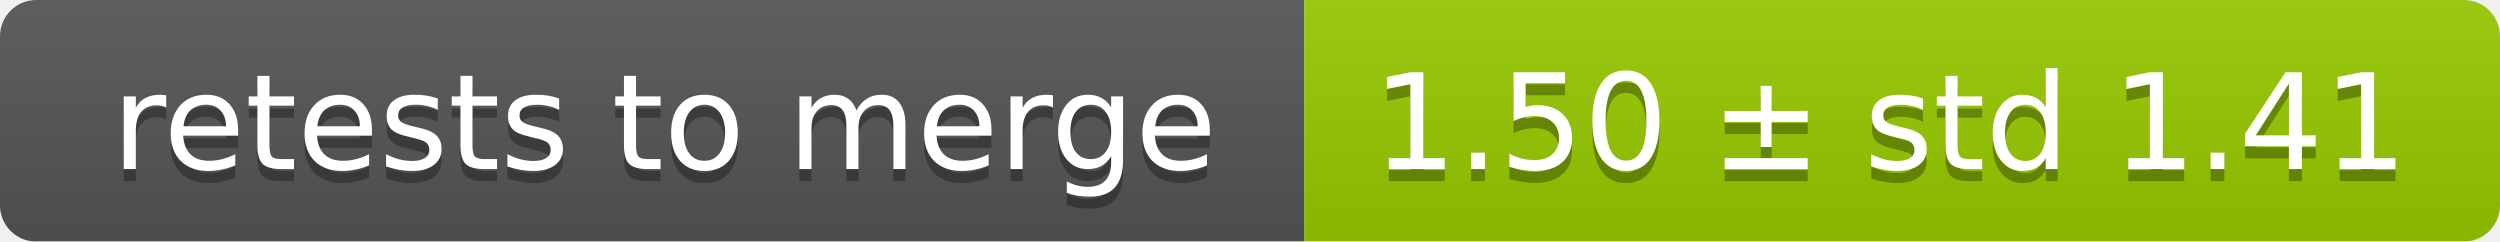
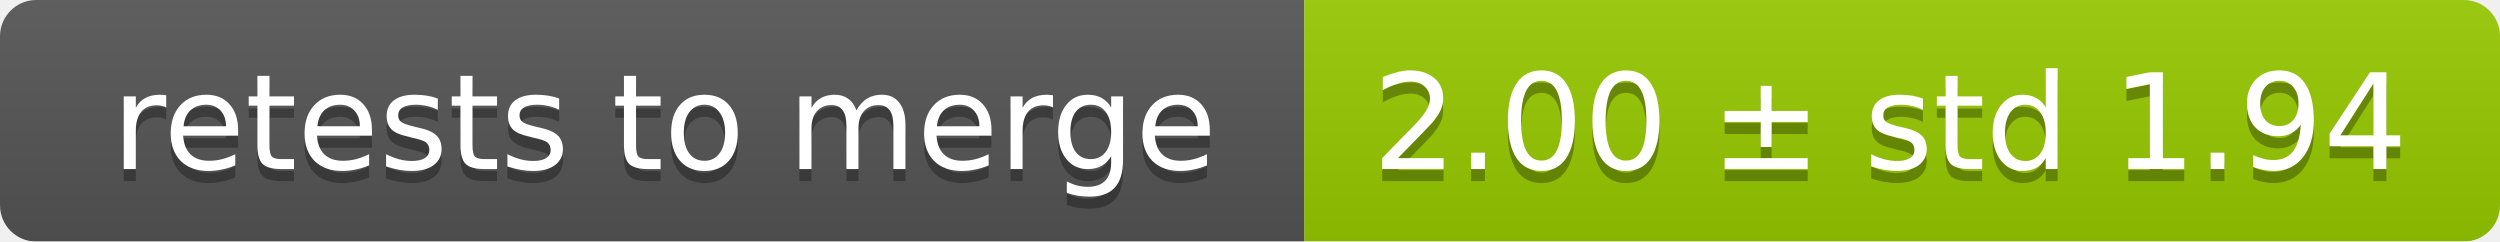
<svg xmlns="http://www.w3.org/2000/svg" width="207" height="20">
  <linearGradient id="smooth" x2="0" y2="100%">
    <stop offset="0" stop-color="#bbb" stop-opacity=".1" />
    <stop offset="1" stop-opacity=".1" />
  </linearGradient>
  <mask id="round">
    <rect width="207" height="20" rx="3" fill="#fff" />
  </mask>
  <g mask="url(#round)">
    <rect width="108" height="20" fill="#555" />
    <rect x="108" width="99" height="20" fill="#97ca00" />
    <rect width="207" height="20" fill="url(#smooth)" />
  </g>
  <g fill="#fff" text-anchor="middle" font-family="DejaVu Sans,Verdana,Geneva,sans-serif" font-size="11">
    <text x="55" y="15" fill="#010101" fill-opacity=".3">retests to merge</text>
    <text x="55" y="14">retests to merge</text>
-     <text x="156.5" y="15" fill="#010101" fill-opacity=".3">1.50 ± std 1.41</text>
-     <text x="156.5" y="14">1.50 ± std 1.41</text>
+     <text x="156.5" y="15" fill="#010101" fill-opacity=".3">2.00 ± std 1.94</text>
+     <text x="156.5" y="14">2.00 ± std 1.94</text>
  </g>
</svg>
